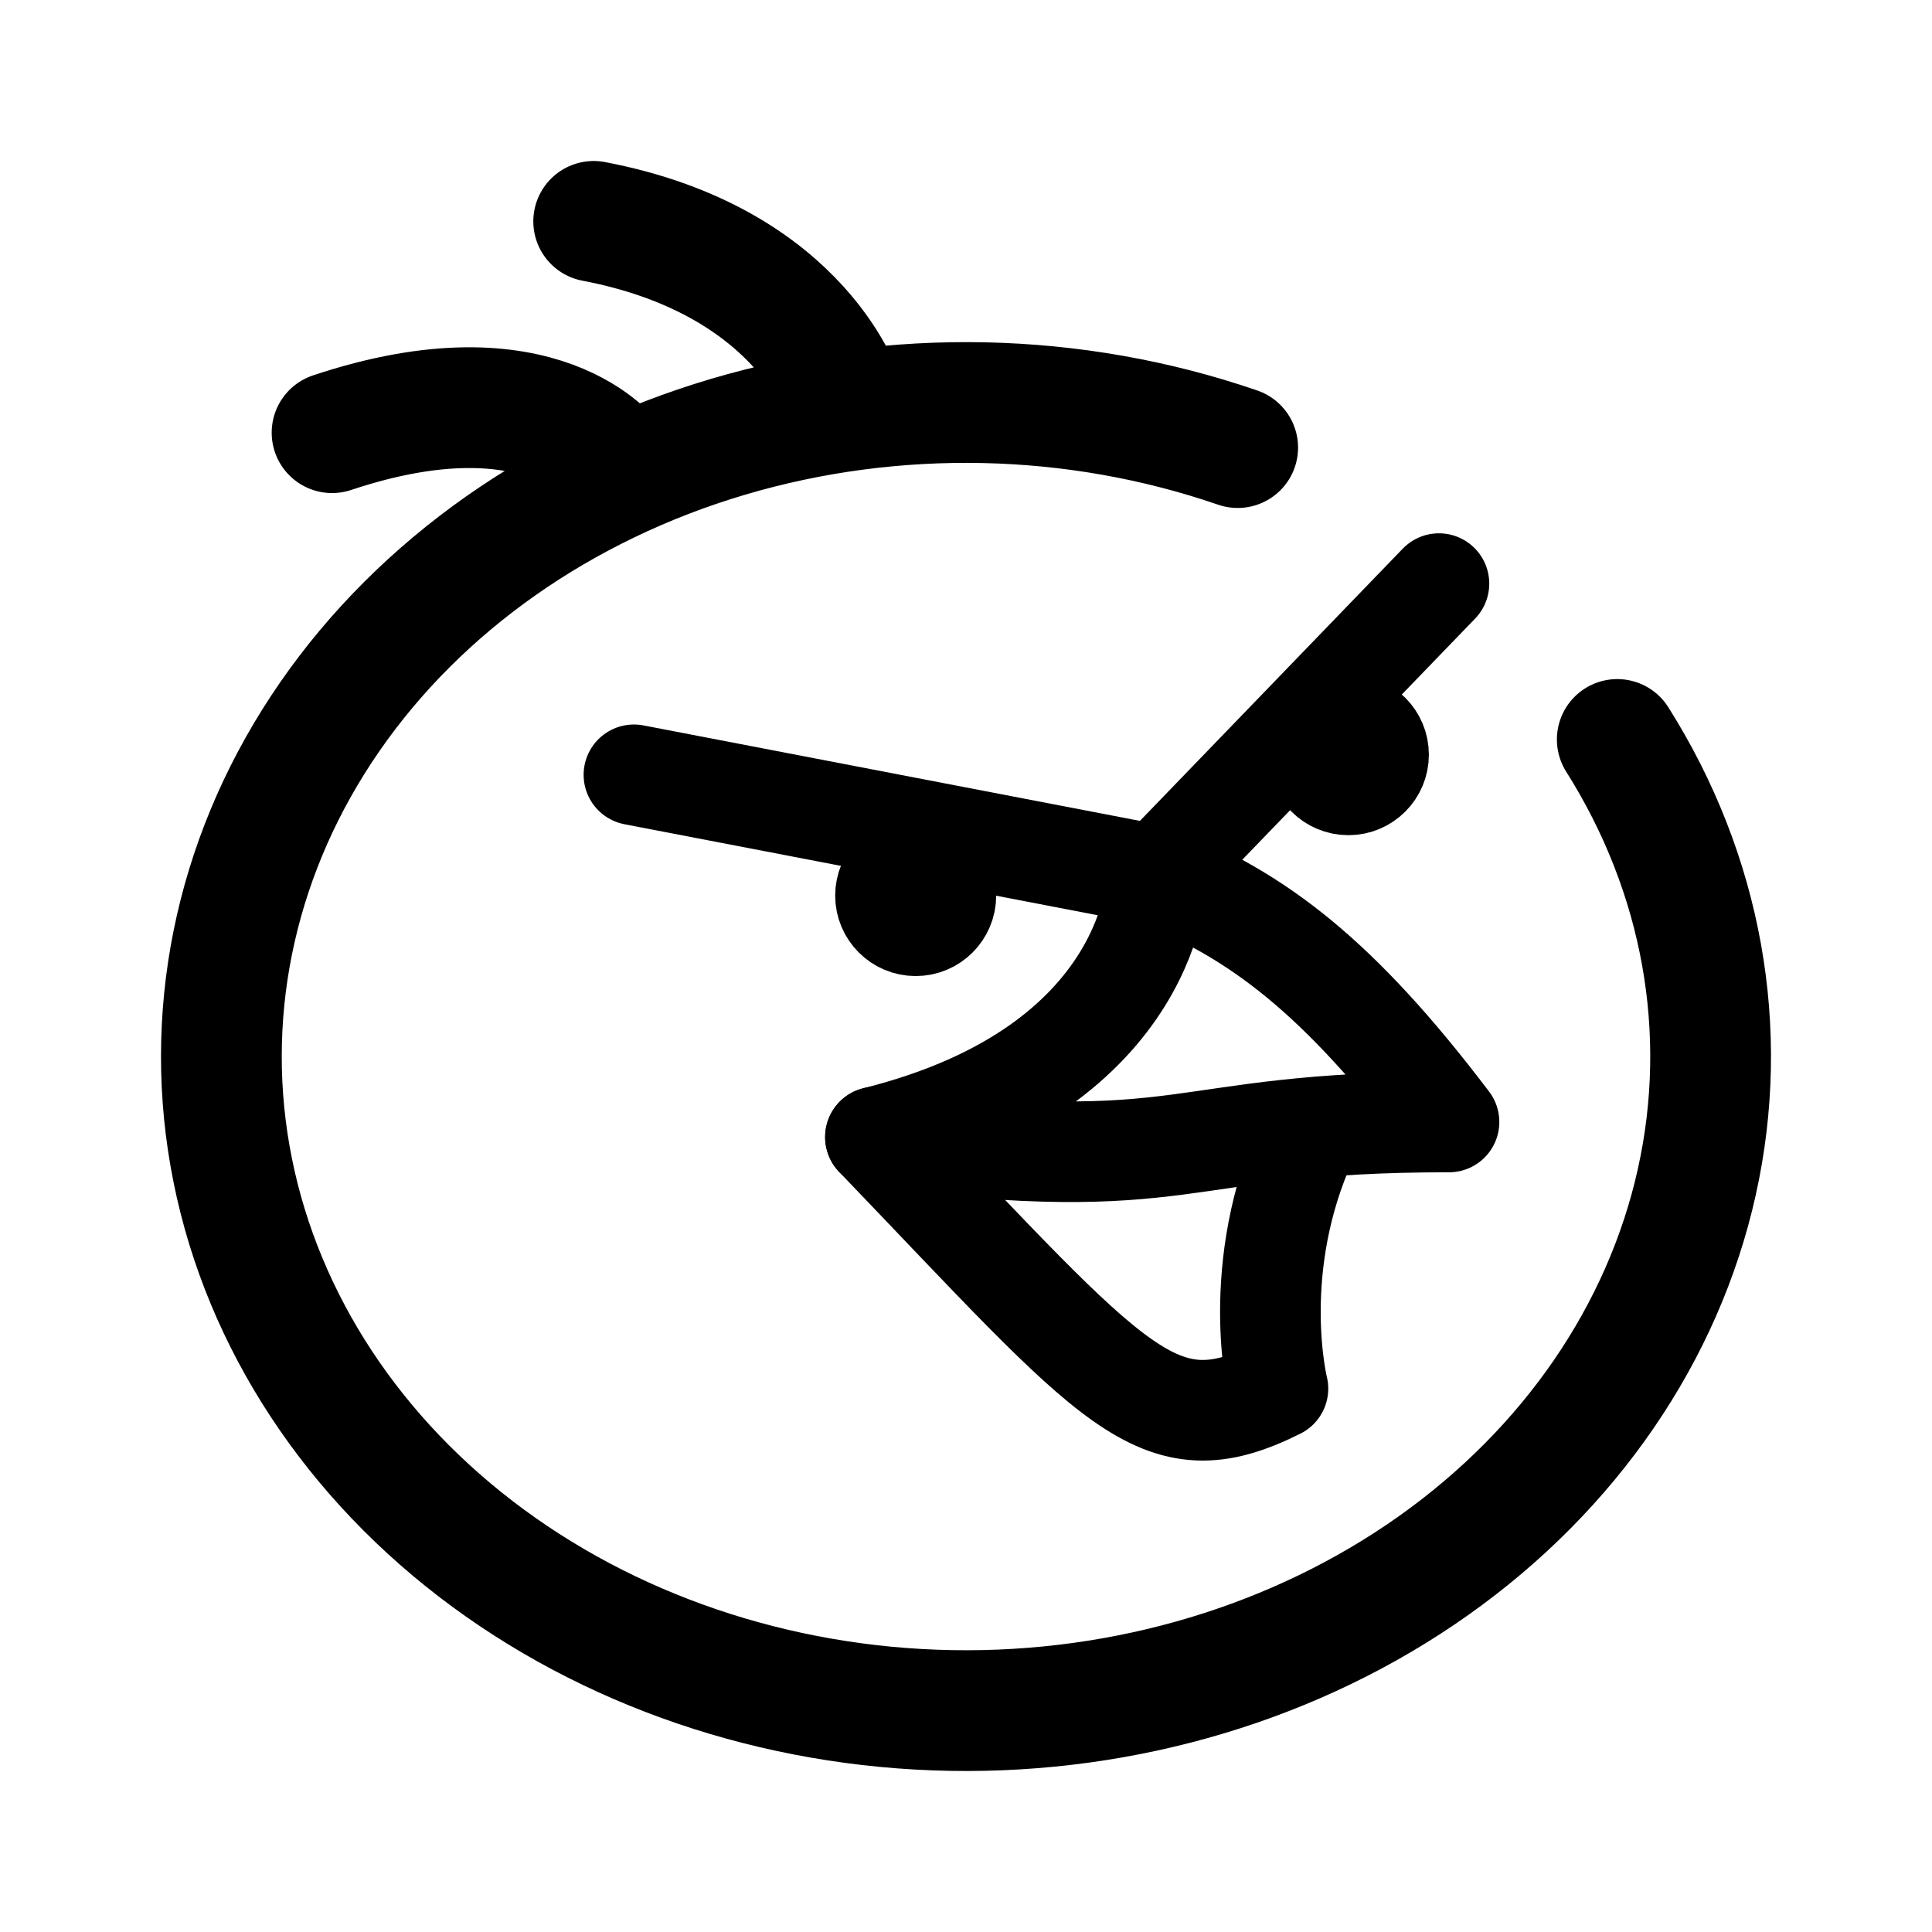
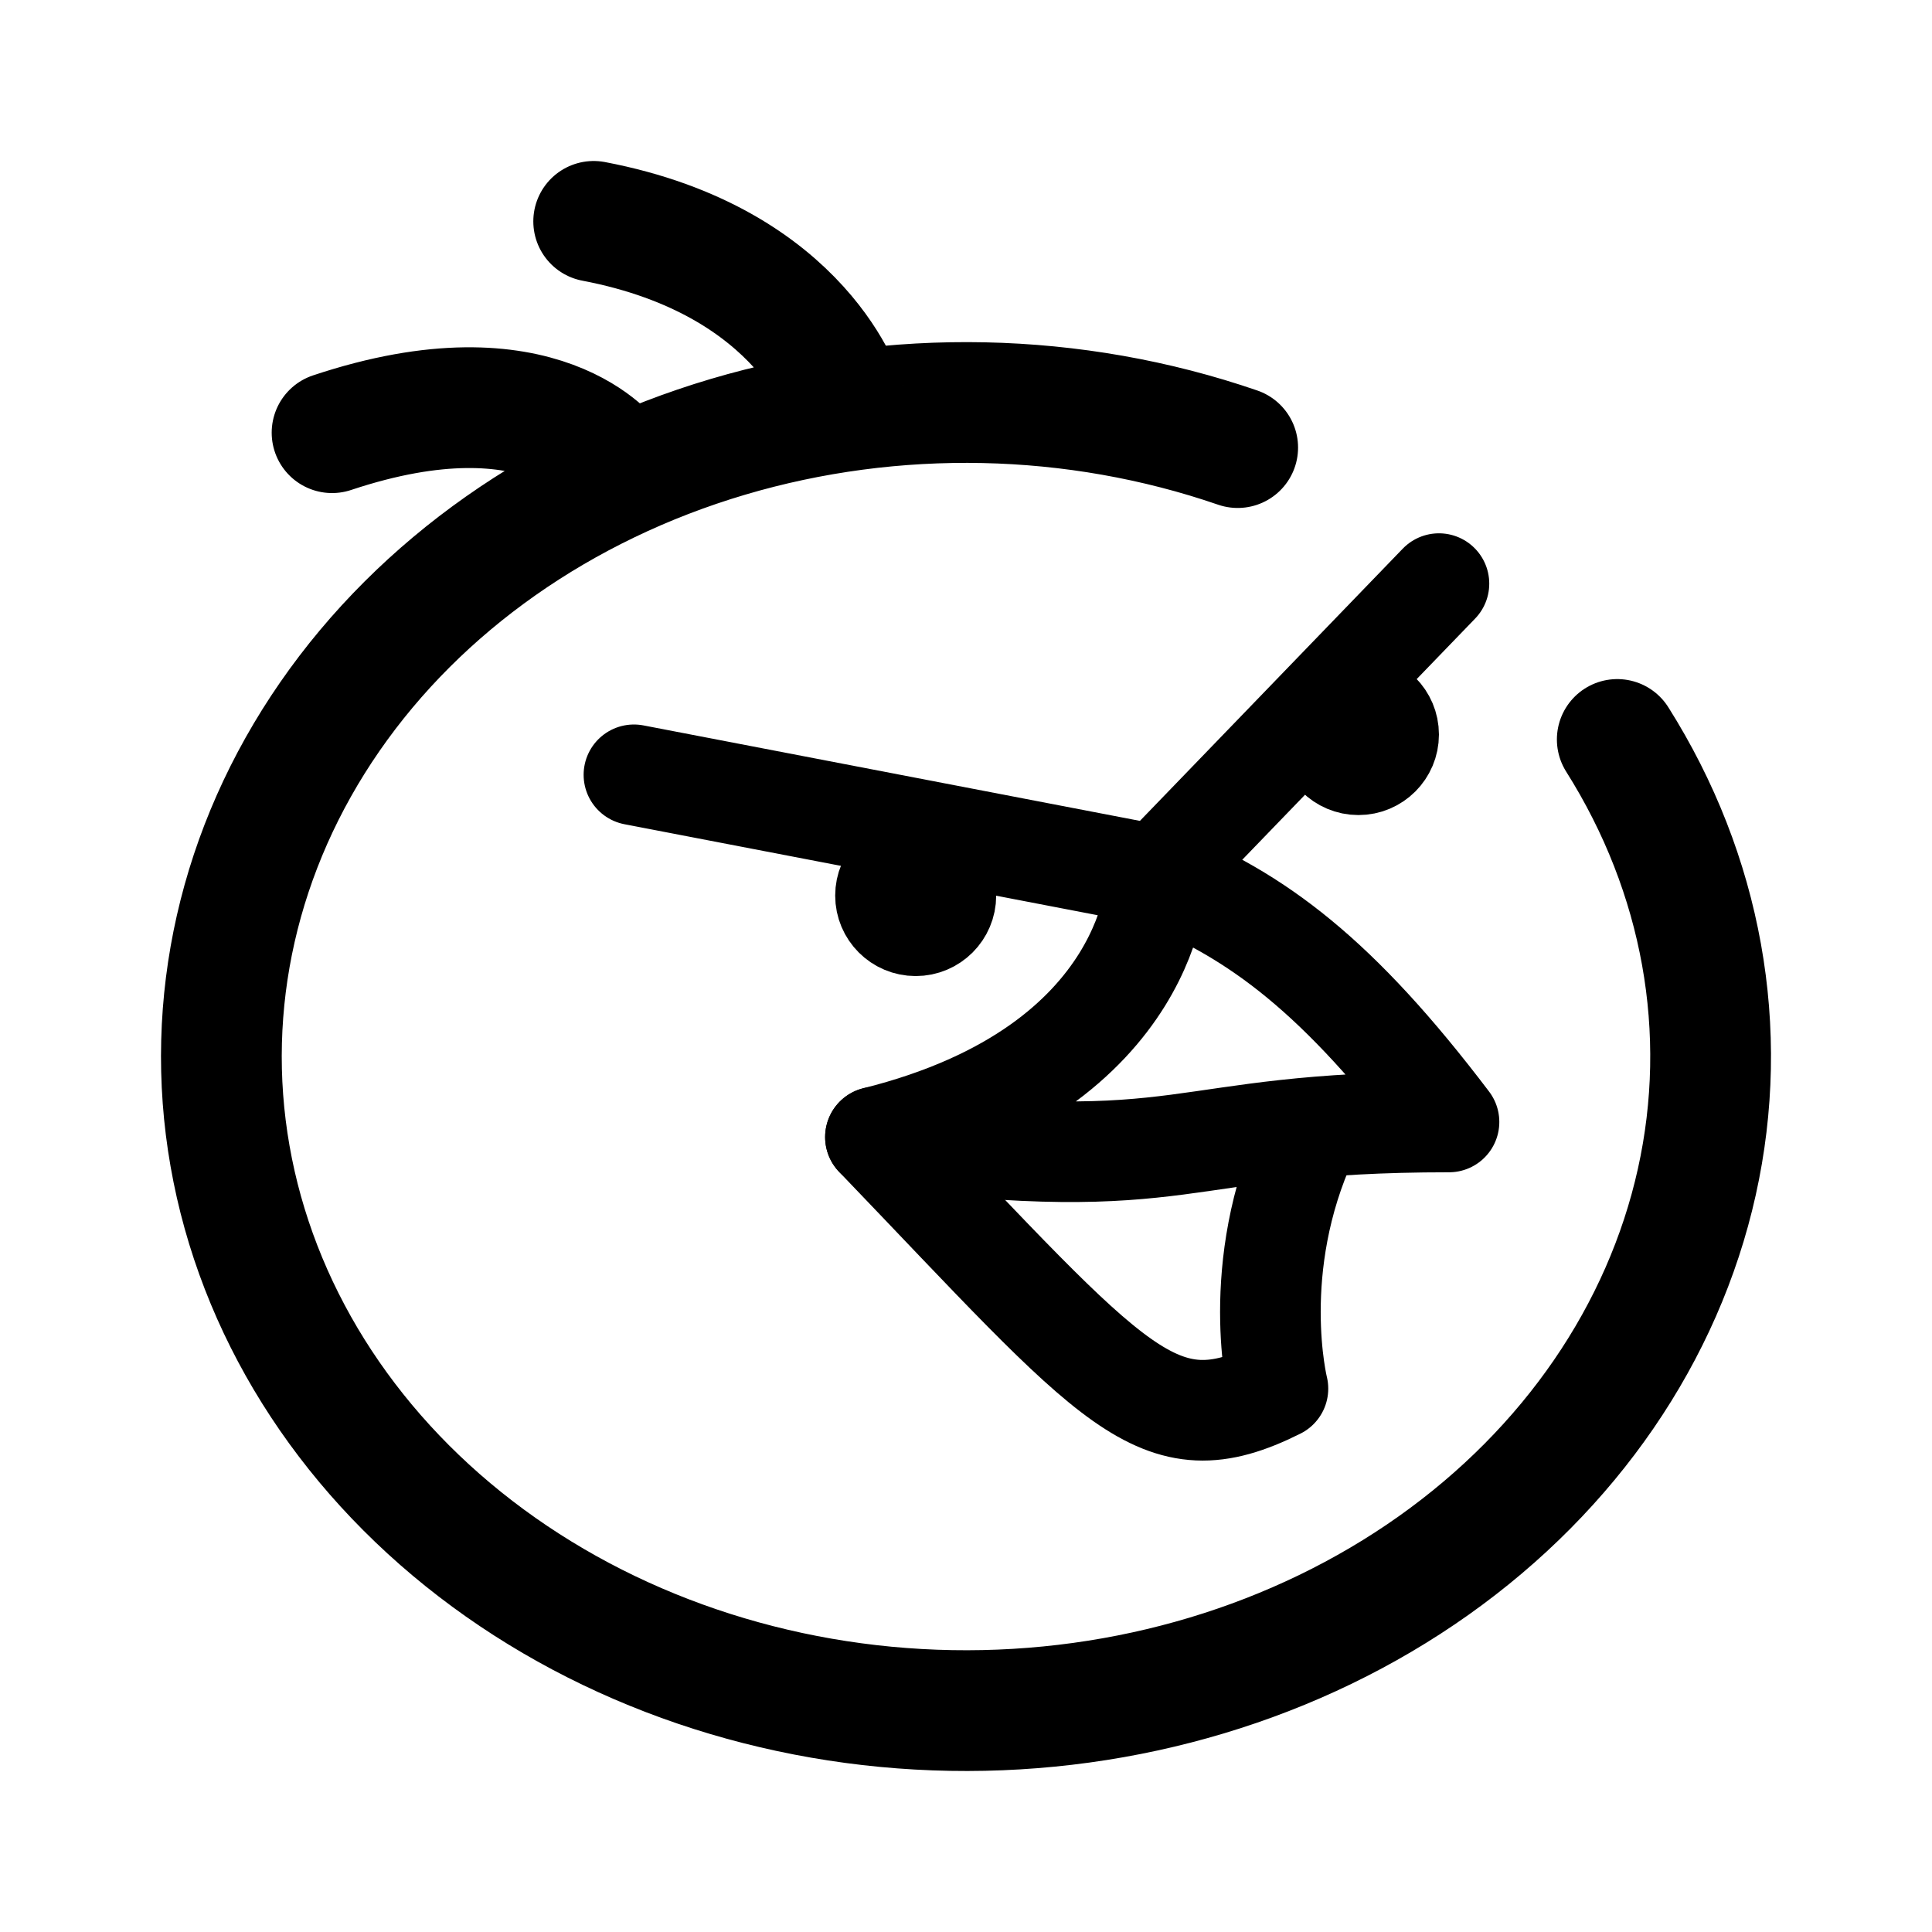
- <svg xmlns="http://www.w3.org/2000/svg" width="192" height="192" fill="none">
-   <path stroke="#000" stroke-linecap="round" stroke-linejoin="round" stroke-width="12" d="M160.722 73.487c8.445 13.383 11.245 28.954 7.906 43.971-3.339 15.018-12.602 28.519-26.159 38.128-13.557 9.608-30.538 14.708-47.954 14.401s-34.151-6.001-47.258-16.08-21.746-23.896-24.396-39.019.86-30.583 9.91-43.657c9.049-13.074 23.06-22.925 39.565-27.818s34.446-4.515 50.664 1.068M59 22c21 4 25 18 25 18m-51 3c21-7 28 3 28 3" />
-   <path stroke="#000" stroke-linecap="round" stroke-linejoin="round" stroke-width="10" d="m63 77 52 10 28-29m1 53.5c-28 0-25 5.5-57 1.5 28-7 28-26 28-26 10 4 18 10 29 24.5" />
-   <path stroke="#000" stroke-linecap="round" stroke-linejoin="round" stroke-width="10" d="M87 113c24 25 28 31 40 25 0 0-3-12 3-25" />
-   <circle cx="91" cy="89" r="4" stroke="#000" stroke-linecap="round" stroke-linejoin="round" stroke-width="8" />
-   <circle cx="134" cy="75" r="4" stroke="#000" stroke-linecap="round" stroke-linejoin="round" stroke-width="8" />
+ <svg xmlns="http://www.w3.org/2000/svg" width="192" height="192" viewBox="0 0 192 192" fill="none">
+   <path d="M160.722 73.487c8.445 13.383 11.245 28.954 7.906 43.971-3.339 15.018-12.602 28.519-26.159 38.128-13.557 9.608-30.538 14.708-47.954 14.401-17.416-.307-34.151-6.001-47.258-16.08-13.107-10.079-21.746-23.896-24.396-39.019-2.65-15.123.86-30.583 9.91-43.657 9.049-13.074 23.06-22.925 39.565-27.818 16.505-4.893 34.446-4.515 50.664 1.068M59 22c21 4 25 18 25 18m-51 3c21-7 28 3 28 3" stroke="#000" stroke-width="12" stroke-linecap="round" stroke-linejoin="round" />
+   <path d="m63 77 52 10m0 0 28-29m-28 29s0 19-28 26c32 4 29-1.5 57-1.5C133 97 125 91 115 87Z" stroke="#000" stroke-width="10" stroke-linecap="round" stroke-linejoin="round" />
+   <path d="M87 113c24 25 28 31 40 25 0 0-3-12 3-25" stroke="#000" stroke-width="10" stroke-linecap="round" stroke-linejoin="round" />
+   <path d="M91 93a4 4 0 1 0 0-8 4 4 0 0 0 0 8Zm44-16a4 4 0 1 0 0-8 4 4 0 0 0 0 8Z" stroke="#000" stroke-width="8" stroke-linecap="round" stroke-linejoin="round" />
</svg>
